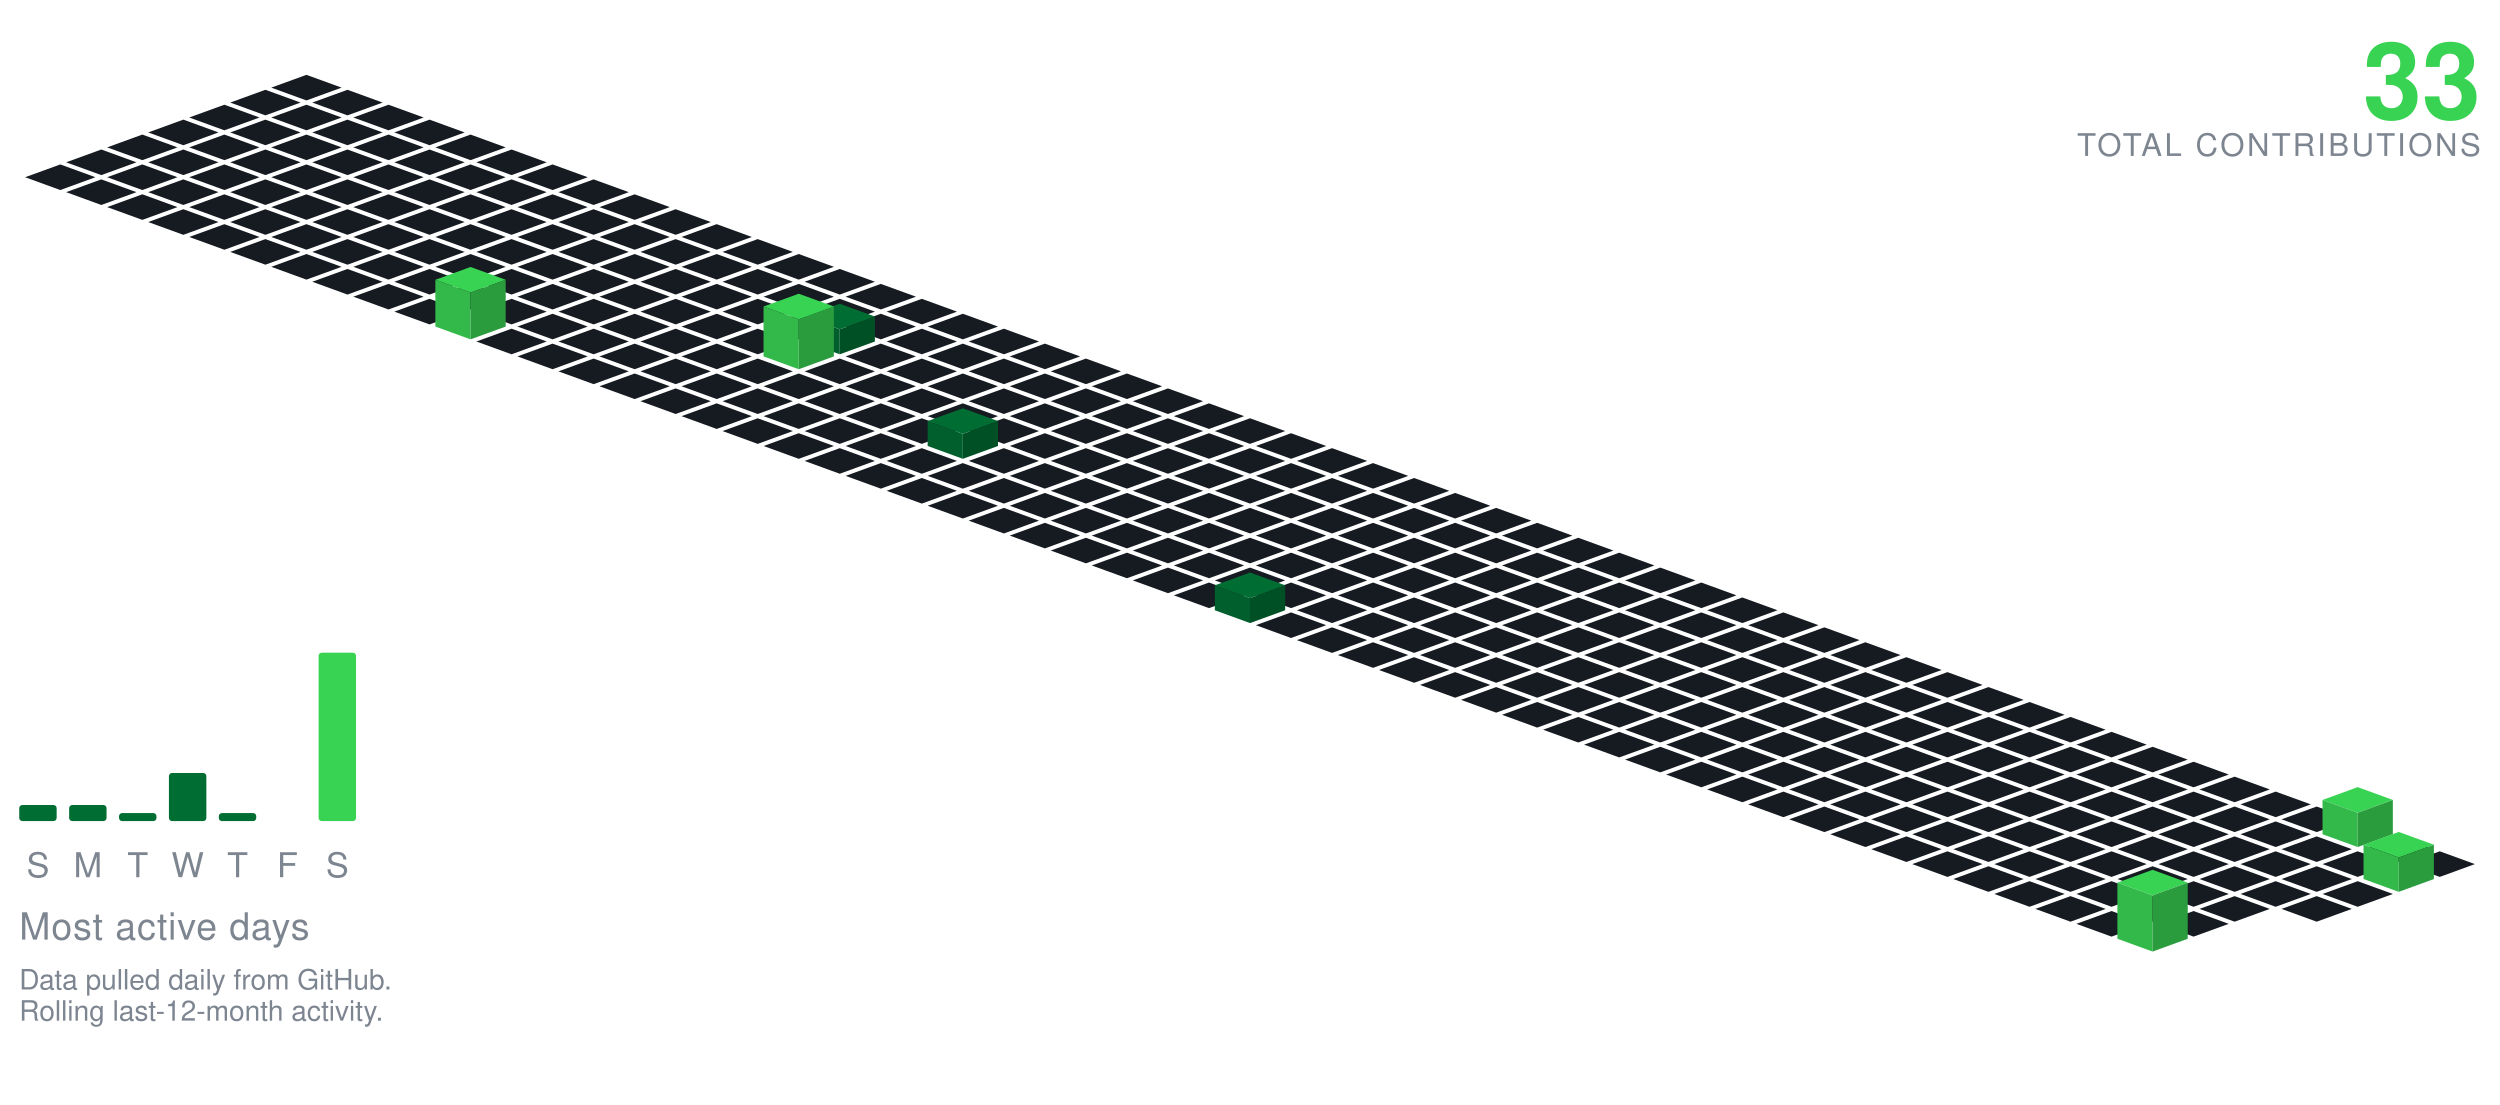
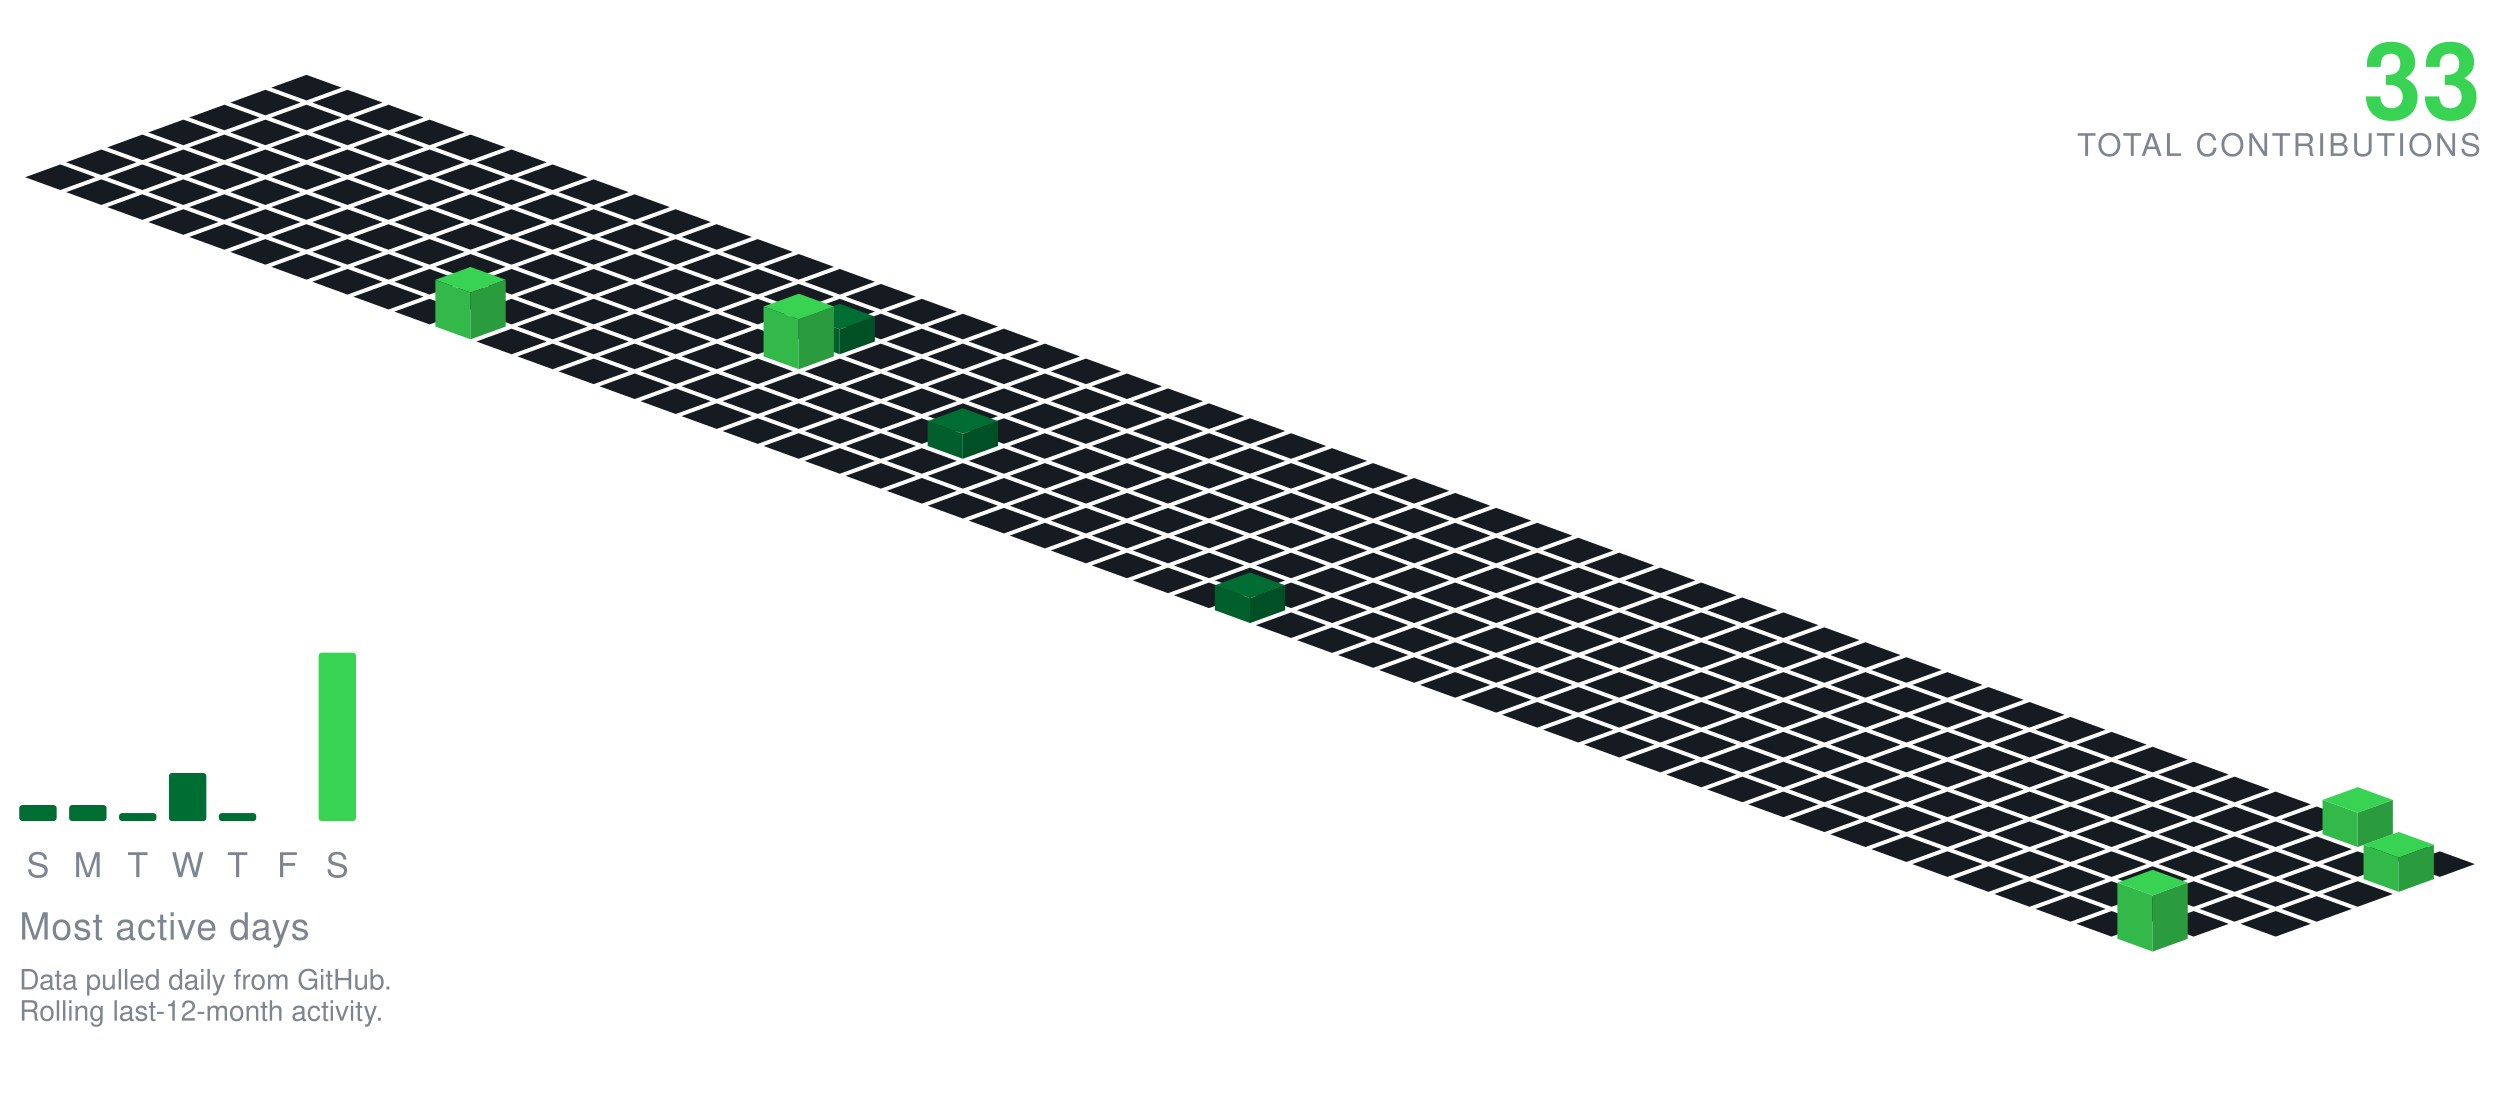
<svg xmlns="http://www.w3.org/2000/svg" viewBox="-98.09 -24.00 801.34 354.30" width="801" height="354">
  <polygon points="0.00,0.00 11.28,4.10 0.00,8.21 -11.28,4.10" fill="#161b22" />
  <polygon points="-13.16,4.79 -1.88,8.89 -13.16,13.00 -24.43,8.89" fill="#161b22" />
  <polygon points="13.16,4.79 24.43,8.89 13.16,13.00 1.88,8.89" fill="#161b22" />
  <polygon points="-26.31,9.58 -15.04,13.68 -26.31,17.79 -37.59,13.68" fill="#161b22" />
  <polygon points="0.00,9.58 11.28,13.68 0.00,17.79 -11.28,13.68" fill="#161b22" />
  <polygon points="26.31,9.58 37.59,13.68 26.31,17.79 15.04,13.68" fill="#161b22" />
  <polygon points="-39.47,14.36 -28.19,18.47 -39.47,22.57 -50.74,18.47" fill="#161b22" />
  <polygon points="-13.16,14.36 -1.88,18.47 -13.16,22.57 -24.43,18.47" fill="#161b22" />
  <polygon points="13.16,14.36 24.43,18.47 13.16,22.57 1.88,18.47" fill="#161b22" />
  <polygon points="39.47,14.36 50.74,18.47 39.47,22.57 28.19,18.47" fill="#161b22" />
  <polygon points="-52.62,19.15 -41.35,23.26 -52.62,27.36 -63.90,23.26" fill="#161b22" />
  <polygon points="-26.31,19.15 -15.04,23.26 -26.31,27.36 -37.59,23.26" fill="#161b22" />
  <polygon points="0.00,19.15 11.28,23.26 0.00,27.36 -11.28,23.26" fill="#161b22" />
  <polygon points="26.31,19.15 37.59,23.26 26.31,27.36 15.04,23.26" fill="#161b22" />
  <polygon points="52.62,19.15 63.90,23.26 52.62,27.36 41.35,23.26" fill="#161b22" />
  <polygon points="-65.78,23.94 -54.50,28.05 -65.78,32.15 -77.05,28.05" fill="#161b22" />
  <polygon points="-39.47,23.94 -28.19,28.05 -39.47,32.15 -50.74,28.05" fill="#161b22" />
  <polygon points="-13.16,23.94 -1.88,28.05 -13.16,32.15 -24.43,28.05" fill="#161b22" />
  <polygon points="13.16,23.94 24.43,28.05 13.16,32.15 1.88,28.05" fill="#161b22" />
  <polygon points="39.47,23.94 50.74,28.05 39.47,32.15 28.19,28.05" fill="#161b22" />
  <polygon points="65.78,23.94 77.05,28.05 65.78,32.15 54.50,28.05" fill="#161b22" />
  <polygon points="-78.93,28.73 -67.66,32.83 -78.93,36.94 -90.21,32.83" fill="#161b22" />
  <polygon points="-52.62,28.73 -41.35,32.83 -52.62,36.94 -63.90,32.83" fill="#161b22" />
  <polygon points="-26.31,28.73 -15.04,32.83 -26.31,36.94 -37.59,32.83" fill="#161b22" />
  <polygon points="0.00,28.73 11.28,32.83 0.00,36.94 -11.28,32.83" fill="#161b22" />
  <polygon points="26.31,28.73 37.59,32.83 26.31,36.94 15.04,32.83" fill="#161b22" />
  <polygon points="52.62,28.73 63.90,32.83 52.62,36.94 41.35,32.83" fill="#161b22" />
  <polygon points="78.93,28.73 90.21,32.83 78.93,36.94 67.66,32.83" fill="#161b22" />
  <polygon points="-65.78,33.52 -54.50,37.62 -65.78,41.73 -77.05,37.62" fill="#161b22" />
  <polygon points="-39.47,33.52 -28.19,37.62 -39.47,41.73 -50.74,37.62" fill="#161b22" />
  <polygon points="-13.16,33.52 -1.88,37.62 -13.16,41.73 -24.43,37.62" fill="#161b22" />
  <polygon points="13.16,33.52 24.43,37.62 13.16,41.73 1.88,37.62" fill="#161b22" />
  <polygon points="39.47,33.52 50.74,37.62 39.47,41.73 28.19,37.62" fill="#161b22" />
  <polygon points="65.78,33.52 77.05,37.62 65.78,41.73 54.50,37.62" fill="#161b22" />
  <polygon points="92.09,33.52 103.37,37.62 92.09,41.73 80.81,37.62" fill="#161b22" />
  <polygon points="-52.62,38.31 -41.35,42.41 -52.62,46.51 -63.90,42.41" fill="#161b22" />
  <polygon points="-26.31,38.31 -15.04,42.41 -26.31,46.51 -37.59,42.41" fill="#161b22" />
  <polygon points="0.00,38.31 11.28,42.41 0.00,46.51 -11.28,42.41" fill="#161b22" />
  <polygon points="26.31,38.31 37.59,42.41 26.31,46.51 15.04,42.41" fill="#161b22" />
  <polygon points="52.62,38.31 63.90,42.41 52.62,46.51 41.35,42.41" fill="#161b22" />
  <polygon points="78.93,38.31 90.21,42.41 78.93,46.51 67.66,42.41" fill="#161b22" />
  <polygon points="105.25,38.31 116.52,42.41 105.25,46.51 93.97,42.41" fill="#161b22" />
  <polygon points="-39.47,43.09 -28.19,47.20 -39.47,51.30 -50.74,47.20" fill="#161b22" />
  <polygon points="-13.16,43.09 -1.88,47.20 -13.16,51.30 -24.43,47.20" fill="#161b22" />
  <polygon points="13.16,43.09 24.43,47.20 13.16,51.30 1.88,47.20" fill="#161b22" />
  <polygon points="39.47,43.09 50.74,47.20 39.47,51.30 28.19,47.20" fill="#161b22" />
  <polygon points="65.78,43.09 77.05,47.20 65.78,51.30 54.50,47.20" fill="#161b22" />
  <polygon points="92.09,43.09 103.37,47.20 92.09,51.30 80.81,47.20" fill="#161b22" />
  <polygon points="118.40,43.09 129.68,47.20 118.40,51.30 107.12,47.20" fill="#161b22" />
  <polygon points="-26.31,47.88 -15.04,51.99 -26.31,56.09 -37.59,51.99" fill="#161b22" />
  <polygon points="0.00,47.88 11.28,51.99 0.00,56.09 -11.28,51.99" fill="#161b22" />
  <polygon points="26.31,47.88 37.59,51.99 26.31,56.09 15.04,51.99" fill="#161b22" />
  <polygon points="52.62,47.88 63.90,51.99 52.62,56.09 41.35,51.99" fill="#161b22" />
  <polygon points="78.93,47.88 90.21,51.99 78.93,56.09 67.66,51.99" fill="#161b22" />
  <polygon points="105.25,47.88 116.52,51.99 105.25,56.09 93.97,51.99" fill="#161b22" />
  <polygon points="131.56,47.88 142.83,51.99 131.56,56.09 120.28,51.99" fill="#161b22" />
  <polygon points="-13.16,52.67 -1.88,56.78 -13.16,60.88 -24.43,56.78" fill="#161b22" />
  <polygon points="13.16,52.67 24.43,56.78 13.16,60.88 1.88,56.78" fill="#161b22" />
  <polygon points="39.47,52.67 50.74,56.78 39.47,60.88 28.19,56.78" fill="#161b22" />
  <polygon points="65.78,52.67 77.05,56.78 65.78,60.88 54.50,56.78" fill="#161b22" />
  <polygon points="92.09,52.67 103.37,56.78 92.09,60.88 80.81,56.78" fill="#161b22" />
  <polygon points="118.40,52.67 129.68,56.78 118.40,60.88 107.12,56.78" fill="#161b22" />
  <polygon points="144.71,52.67 155.99,56.78 144.71,60.88 133.44,56.78" fill="#161b22" />
  <polygon points="0.00,57.46 11.28,61.56 0.00,65.67 -11.28,61.56" fill="#161b22" />
  <polygon points="26.31,57.46 37.59,61.56 26.31,65.67 15.04,61.56" fill="#161b22" />
  <polygon points="52.62,57.46 63.90,61.56 52.62,65.67 41.35,61.56" fill="#161b22" />
  <polygon points="78.93,57.46 90.21,61.56 78.93,65.67 67.66,61.56" fill="#161b22" />
  <polygon points="105.25,57.46 116.52,61.56 105.25,65.67 93.97,61.56" fill="#161b22" />
  <polygon points="131.56,57.46 142.83,61.56 131.56,65.67 120.28,61.56" fill="#161b22" />
  <polygon points="157.87,57.46 169.14,61.56 157.87,65.67 146.59,61.56" fill="#161b22" />
  <polygon points="13.16,62.25 24.43,66.35 13.16,70.46 1.88,66.35" fill="#161b22" />
  <polygon points="39.47,62.25 50.74,66.35 39.47,70.46 28.19,66.35" fill="#161b22" />
  <polygon points="65.78,62.25 77.05,66.35 65.78,70.46 54.50,66.35" fill="#161b22" />
  <polygon points="92.09,62.25 103.37,66.35 92.09,70.46 80.81,66.35" fill="#161b22" />
  <polygon points="118.40,62.25 129.68,66.35 118.40,70.46 107.12,66.35" fill="#161b22" />
  <polygon points="144.71,62.25 155.99,66.35 144.71,70.46 133.44,66.35" fill="#161b22" />
  <polygon points="171.02,62.25 182.30,66.35 171.02,70.46 159.75,66.35" fill="#161b22" />
  <polygon points="26.31,67.04 37.59,71.14 26.31,75.24 15.04,71.14" fill="#161b22" />
  <polygon points="52.62,67.04 63.90,71.14 52.62,75.24 41.35,71.14" fill="#161b22" />
  <polygon points="78.93,67.04 90.21,71.14 78.93,75.24 67.66,71.14" fill="#161b22" />
  <polygon points="105.25,67.04 116.52,71.14 105.25,75.24 93.97,71.14" fill="#161b22" />
  <polygon points="131.56,67.04 142.83,71.14 131.56,75.24 120.28,71.14" fill="#161b22" />
  <polygon points="157.87,67.04 169.14,71.14 157.87,75.24 146.59,71.14" fill="#161b22" />
  <polygon points="184.18,67.04 195.46,71.14 184.18,75.24 172.90,71.14" fill="#161b22" />
  <polygon points="39.47,71.82 50.74,75.93 39.47,80.03 28.19,75.93" fill="#161b22" />
  <polygon points="65.78,71.82 77.05,75.93 65.78,80.03 54.50,75.93" fill="#161b22" />
  <polygon points="92.09,71.82 103.37,75.93 92.09,80.03 80.81,75.93" fill="#161b22" />
  <polygon points="118.40,71.82 129.68,75.93 118.40,80.03 107.12,75.93" fill="#161b22" />
  <polygon points="144.71,71.82 155.99,75.93 144.71,80.03 133.44,75.93" fill="#161b22" />
  <polygon points="171.02,71.82 182.30,75.93 171.02,80.03 159.75,75.93" fill="#161b22" />
  <polygon points="197.34,71.82 208.61,75.93 197.34,80.03 186.06,75.93" fill="#161b22" />
  <polygon points="78.93,76.61 90.21,80.72 78.93,84.82 67.66,80.72" fill="#161b22" />
  <polygon points="105.25,76.61 116.52,80.72 105.25,84.82 93.97,80.72" fill="#161b22" />
  <polygon points="131.56,76.61 142.83,80.72 131.56,84.82 120.28,80.72" fill="#161b22" />
  <polygon points="157.87,76.61 169.14,80.72 157.87,84.82 146.59,80.72" fill="#161b22" />
  <polygon points="184.18,76.61 195.46,80.72 184.18,84.82 172.90,80.72" fill="#161b22" />
  <polygon points="210.49,76.61 221.77,80.72 210.49,84.82 199.21,80.72" fill="#161b22" />
  <polygon points="52.62,61.61 63.90,65.72 52.62,69.82 41.35,65.72" fill="#39d353" />
  <polygon points="41.35,80.72 41.35,65.72 52.62,69.82 52.62,84.82" fill="#32b949" />
  <polygon points="52.62,84.82 52.62,69.82 63.90,65.72 63.90,80.72" fill="#2a9c3d" />
  <polygon points="65.78,81.40 77.05,85.51 65.78,89.61 54.50,85.51" fill="#161b22" />
  <polygon points="92.09,81.40 103.37,85.51 92.09,89.61 80.81,85.51" fill="#161b22" />
  <polygon points="118.40,81.40 129.68,85.51 118.40,89.61 107.12,85.51" fill="#161b22" />
  <polygon points="144.71,81.40 155.99,85.51 144.71,89.61 133.44,85.51" fill="#161b22" />
  <polygon points="197.34,81.40 208.61,85.51 197.34,89.61 186.06,85.51" fill="#161b22" />
  <polygon points="223.65,81.40 234.92,85.51 223.65,89.61 212.37,85.51" fill="#161b22" />
  <polygon points="171.02,73.40 182.30,77.51 171.02,81.61 159.75,77.51" fill="#006d32" />
  <polygon points="159.75,85.51 159.75,77.51 171.02,81.61 171.02,89.61" fill="#005f2c" />
  <polygon points="171.02,89.61 171.02,81.61 182.30,77.51 182.30,85.51" fill="#005025" />
  <polygon points="78.93,86.19 90.21,90.29 78.93,94.40 67.66,90.29" fill="#161b22" />
  <polygon points="105.25,86.19 116.52,90.29 105.25,94.40 93.97,90.29" fill="#161b22" />
  <polygon points="131.56,86.19 142.83,90.29 131.56,94.40 120.28,90.29" fill="#161b22" />
  <polygon points="184.18,86.19 195.46,90.29 184.18,94.40 172.90,90.29" fill="#161b22" />
  <polygon points="210.49,86.19 221.77,90.29 210.49,94.40 199.21,90.29" fill="#161b22" />
  <polygon points="236.80,86.19 248.08,90.29 236.80,94.40 225.53,90.29" fill="#161b22" />
  <polygon points="157.87,70.19 169.14,74.29 157.87,78.40 146.59,74.29" fill="#39d353" />
  <polygon points="146.59,90.29 146.59,74.29 157.87,78.40 157.87,94.40" fill="#32b949" />
  <polygon points="157.87,94.40 157.87,78.40 169.14,74.29 169.14,90.29" fill="#2a9c3d" />
  <polygon points="92.09,90.98 103.37,95.08 92.09,99.19 80.81,95.08" fill="#161b22" />
  <polygon points="118.40,90.98 129.68,95.08 118.40,99.19 107.12,95.08" fill="#161b22" />
  <polygon points="144.71,90.98 155.99,95.08 144.71,99.19 133.44,95.08" fill="#161b22" />
  <polygon points="171.02,90.98 182.30,95.08 171.02,99.19 159.75,95.08" fill="#161b22" />
  <polygon points="197.34,90.98 208.61,95.08 197.34,99.19 186.06,95.08" fill="#161b22" />
  <polygon points="223.65,90.98 234.92,95.08 223.65,99.19 212.37,95.08" fill="#161b22" />
  <polygon points="249.96,90.98 261.23,95.08 249.96,99.19 238.68,95.08" fill="#161b22" />
  <polygon points="105.25,95.77 116.52,99.87 105.25,103.97 93.97,99.87" fill="#161b22" />
  <polygon points="131.56,95.77 142.83,99.87 131.56,103.97 120.28,99.87" fill="#161b22" />
  <polygon points="157.87,95.77 169.14,99.87 157.87,103.97 146.59,99.87" fill="#161b22" />
  <polygon points="184.18,95.77 195.46,99.87 184.18,103.97 172.90,99.87" fill="#161b22" />
  <polygon points="210.49,95.77 221.77,99.87 210.49,103.97 199.21,99.87" fill="#161b22" />
  <polygon points="236.80,95.77 248.08,99.87 236.80,103.97 225.53,99.87" fill="#161b22" />
  <polygon points="263.11,95.77 274.39,99.87 263.11,103.97 251.84,99.87" fill="#161b22" />
  <polygon points="118.40,100.55 129.68,104.66 118.40,108.76 107.12,104.66" fill="#161b22" />
  <polygon points="144.71,100.55 155.99,104.66 144.71,108.76 133.44,104.66" fill="#161b22" />
  <polygon points="171.02,100.55 182.30,104.66 171.02,108.76 159.75,104.66" fill="#161b22" />
  <polygon points="197.34,100.55 208.61,104.66 197.34,108.76 186.06,104.66" fill="#161b22" />
  <polygon points="223.65,100.55 234.92,104.66 223.65,108.76 212.37,104.66" fill="#161b22" />
  <polygon points="249.96,100.55 261.23,104.66 249.96,108.76 238.68,104.66" fill="#161b22" />
  <polygon points="276.27,100.55 287.55,104.66 276.27,108.76 264.99,104.66" fill="#161b22" />
  <polygon points="131.56,105.34 142.83,109.45 131.56,113.55 120.28,109.45" fill="#161b22" />
  <polygon points="157.87,105.34 169.14,109.45 157.87,113.55 146.59,109.45" fill="#161b22" />
  <polygon points="184.18,105.34 195.46,109.45 184.18,113.55 172.90,109.45" fill="#161b22" />
  <polygon points="210.49,105.34 221.77,109.45 210.49,113.55 199.21,109.45" fill="#161b22" />
  <polygon points="236.80,105.34 248.08,109.45 236.80,113.55 225.53,109.45" fill="#161b22" />
  <polygon points="263.11,105.34 274.39,109.45 263.11,113.55 251.84,109.45" fill="#161b22" />
  <polygon points="289.43,105.34 300.70,109.45 289.43,113.55 278.15,109.45" fill="#161b22" />
  <polygon points="144.71,110.13 155.99,114.23 144.71,118.34 133.44,114.23" fill="#161b22" />
  <polygon points="171.02,110.13 182.30,114.23 171.02,118.34 159.75,114.23" fill="#161b22" />
  <polygon points="197.34,110.13 208.61,114.23 197.34,118.34 186.06,114.23" fill="#161b22" />
  <polygon points="223.65,110.13 234.92,114.23 223.65,118.34 212.37,114.23" fill="#161b22" />
  <polygon points="249.96,110.13 261.23,114.23 249.96,118.34 238.68,114.23" fill="#161b22" />
  <polygon points="276.27,110.13 287.55,114.23 276.27,118.34 264.99,114.23" fill="#161b22" />
  <polygon points="302.58,110.13 313.86,114.23 302.58,118.34 291.30,114.23" fill="#161b22" />
  <polygon points="157.87,114.92 169.14,119.02 157.87,123.13 146.59,119.02" fill="#161b22" />
  <polygon points="184.18,114.92 195.46,119.02 184.18,123.13 172.90,119.02" fill="#161b22" />
  <polygon points="236.80,114.92 248.08,119.02 236.80,123.13 225.53,119.02" fill="#161b22" />
  <polygon points="263.11,114.92 274.39,119.02 263.11,123.13 251.84,119.02" fill="#161b22" />
  <polygon points="289.43,114.92 300.70,119.02 289.43,123.13 278.15,119.02" fill="#161b22" />
  <polygon points="315.74,114.92 327.01,119.02 315.74,123.13 304.46,119.02" fill="#161b22" />
  <polygon points="210.49,106.92 221.77,111.02 210.49,115.13 199.21,111.02" fill="#006d32" />
  <polygon points="199.21,119.02 199.21,111.02 210.49,115.13 210.49,123.13" fill="#005f2c" />
  <polygon points="210.49,123.13 210.49,115.13 221.77,111.02 221.77,119.02" fill="#005025" />
  <polygon points="171.02,119.71 182.30,123.81 171.02,127.92 159.75,123.81" fill="#161b22" />
  <polygon points="197.34,119.71 208.61,123.81 197.34,127.92 186.06,123.81" fill="#161b22" />
  <polygon points="223.65,119.71 234.92,123.81 223.65,127.92 212.37,123.81" fill="#161b22" />
  <polygon points="249.96,119.71 261.23,123.81 249.96,127.92 238.68,123.81" fill="#161b22" />
  <polygon points="276.27,119.71 287.55,123.81 276.27,127.92 264.99,123.81" fill="#161b22" />
  <polygon points="302.58,119.71 313.86,123.81 302.58,127.92 291.30,123.81" fill="#161b22" />
  <polygon points="328.89,119.71 340.17,123.81 328.89,127.92 317.62,123.81" fill="#161b22" />
  <polygon points="184.18,124.50 195.46,128.60 184.18,132.70 172.90,128.60" fill="#161b22" />
  <polygon points="210.49,124.50 221.77,128.60 210.49,132.70 199.21,128.60" fill="#161b22" />
  <polygon points="236.80,124.50 248.08,128.60 236.80,132.70 225.53,128.60" fill="#161b22" />
  <polygon points="263.11,124.50 274.39,128.60 263.11,132.70 251.84,128.60" fill="#161b22" />
  <polygon points="289.43,124.50 300.70,128.60 289.43,132.70 278.15,128.60" fill="#161b22" />
  <polygon points="315.74,124.50 327.01,128.60 315.74,132.70 304.46,128.60" fill="#161b22" />
  <polygon points="342.05,124.50 353.32,128.60 342.05,132.70 330.77,128.60" fill="#161b22" />
  <polygon points="197.34,129.28 208.61,133.39 197.34,137.49 186.06,133.39" fill="#161b22" />
  <polygon points="223.65,129.28 234.92,133.39 223.65,137.49 212.37,133.39" fill="#161b22" />
  <polygon points="249.96,129.28 261.23,133.39 249.96,137.49 238.68,133.39" fill="#161b22" />
  <polygon points="276.27,129.28 287.55,133.39 276.27,137.49 264.99,133.39" fill="#161b22" />
  <polygon points="302.58,129.28 313.86,133.39 302.58,137.49 291.30,133.39" fill="#161b22" />
  <polygon points="328.89,129.28 340.17,133.39 328.89,137.49 317.62,133.39" fill="#161b22" />
  <polygon points="355.20,129.28 366.48,133.39 355.20,137.49 343.93,133.39" fill="#161b22" />
  <polygon points="210.49,134.07 221.77,138.18 210.49,142.28 199.21,138.18" fill="#161b22" />
  <polygon points="236.80,134.07 248.08,138.18 236.80,142.28 225.53,138.18" fill="#161b22" />
  <polygon points="263.11,134.07 274.39,138.18 263.11,142.28 251.84,138.18" fill="#161b22" />
  <polygon points="289.43,134.07 300.70,138.18 289.43,142.28 278.15,138.18" fill="#161b22" />
  <polygon points="315.74,134.07 327.01,138.18 315.74,142.28 304.46,138.18" fill="#161b22" />
  <polygon points="342.05,134.07 353.32,138.18 342.05,142.28 330.77,138.18" fill="#161b22" />
  <polygon points="368.36,134.07 379.64,138.18 368.36,142.28 357.08,138.18" fill="#161b22" />
  <polygon points="223.65,138.86 234.92,142.96 223.65,147.07 212.37,142.96" fill="#161b22" />
  <polygon points="249.96,138.86 261.23,142.96 249.96,147.07 238.68,142.96" fill="#161b22" />
  <polygon points="276.27,138.86 287.55,142.96 276.27,147.07 264.99,142.96" fill="#161b22" />
  <polygon points="302.58,138.86 313.86,142.96 302.58,147.07 291.30,142.96" fill="#161b22" />
  <polygon points="328.89,138.86 340.17,142.96 328.89,147.07 317.62,142.96" fill="#161b22" />
  <polygon points="355.20,138.86 366.48,142.96 355.20,147.07 343.93,142.96" fill="#161b22" />
  <polygon points="381.52,138.86 392.79,142.96 381.52,147.07 370.24,142.96" fill="#161b22" />
  <polygon points="236.80,143.65 248.08,147.75 236.80,151.86 225.53,147.75" fill="#161b22" />
  <polygon points="263.11,143.65 274.39,147.75 263.11,151.86 251.84,147.75" fill="#161b22" />
  <polygon points="289.43,143.65 300.70,147.75 289.43,151.86 278.15,147.75" fill="#161b22" />
  <polygon points="315.74,143.65 327.01,147.75 315.74,151.86 304.46,147.75" fill="#161b22" />
  <polygon points="342.05,143.65 353.32,147.75 342.05,151.86 330.77,147.75" fill="#161b22" />
  <polygon points="368.36,143.65 379.64,147.75 368.36,151.86 357.08,147.75" fill="#161b22" />
  <polygon points="394.67,143.65 405.95,147.75 394.67,151.86 383.39,147.75" fill="#161b22" />
  <polygon points="249.96,148.44 261.23,152.54 249.96,156.65 238.68,152.54" fill="#161b22" />
  <polygon points="276.27,148.44 287.55,152.54 276.27,156.65 264.99,152.54" fill="#161b22" />
  <polygon points="302.58,148.44 313.86,152.54 302.58,156.65 291.30,152.54" fill="#161b22" />
  <polygon points="328.89,148.44 340.17,152.54 328.89,156.65 317.62,152.54" fill="#161b22" />
  <polygon points="355.20,148.44 366.48,152.54 355.20,156.65 343.93,152.54" fill="#161b22" />
  <polygon points="381.52,148.44 392.79,152.54 381.52,156.65 370.24,152.54" fill="#161b22" />
  <polygon points="407.83,148.44 419.10,152.54 407.83,156.65 396.55,152.54" fill="#161b22" />
  <polygon points="263.11,153.23 274.39,157.33 263.11,161.43 251.84,157.33" fill="#161b22" />
  <polygon points="289.43,153.23 300.70,157.33 289.43,161.43 278.15,157.33" fill="#161b22" />
  <polygon points="315.74,153.23 327.01,157.33 315.74,161.43 304.46,157.33" fill="#161b22" />
  <polygon points="342.05,153.23 353.32,157.33 342.05,161.43 330.77,157.33" fill="#161b22" />
  <polygon points="368.36,153.23 379.64,157.33 368.36,161.43 357.08,157.33" fill="#161b22" />
  <polygon points="394.67,153.23 405.95,157.33 394.67,161.43 383.39,157.33" fill="#161b22" />
  <polygon points="420.98,153.23 432.26,157.33 420.98,161.43 409.71,157.33" fill="#161b22" />
  <polygon points="276.27,158.01 287.55,162.12 276.27,166.22 264.99,162.12" fill="#161b22" />
  <polygon points="302.58,158.01 313.86,162.12 302.58,166.22 291.30,162.12" fill="#161b22" />
  <polygon points="328.89,158.01 340.17,162.12 328.89,166.22 317.62,162.12" fill="#161b22" />
  <polygon points="355.20,158.01 366.48,162.12 355.20,166.22 343.93,162.12" fill="#161b22" />
  <polygon points="381.52,158.01 392.79,162.12 381.52,166.22 370.24,162.12" fill="#161b22" />
  <polygon points="407.83,158.01 419.10,162.12 407.83,166.22 396.55,162.12" fill="#161b22" />
  <polygon points="434.14,158.01 445.41,162.12 434.14,166.22 422.86,162.12" fill="#161b22" />
  <polygon points="289.43,162.80 300.70,166.91 289.43,171.01 278.15,166.91" fill="#161b22" />
  <polygon points="315.74,162.80 327.01,166.91 315.74,171.01 304.46,166.91" fill="#161b22" />
  <polygon points="342.05,162.80 353.32,166.91 342.05,171.01 330.77,166.91" fill="#161b22" />
  <polygon points="368.36,162.80 379.64,166.91 368.36,171.01 357.08,166.91" fill="#161b22" />
  <polygon points="394.67,162.80 405.95,166.91 394.67,171.01 383.39,166.91" fill="#161b22" />
  <polygon points="420.98,162.80 432.26,166.91 420.98,171.01 409.71,166.91" fill="#161b22" />
  <polygon points="447.29,162.80 458.57,166.91 447.29,171.01 436.02,166.91" fill="#161b22" />
  <polygon points="328.89,167.59 340.17,171.69 328.89,175.80 317.62,171.69" fill="#161b22" />
  <polygon points="355.20,167.59 366.48,171.69 355.20,175.80 343.93,171.69" fill="#161b22" />
  <polygon points="381.52,167.59 392.79,171.69 381.52,175.80 370.24,171.69" fill="#161b22" />
  <polygon points="407.83,167.59 419.10,171.69 407.83,175.80 396.55,171.69" fill="#161b22" />
  <polygon points="434.14,167.59 445.41,171.69 434.14,175.80 422.86,171.69" fill="#161b22" />
  <polygon points="460.45,167.59 471.73,171.69 460.45,175.80 449.17,171.69" fill="#161b22" />
  <polygon points="302.58,159.59 313.86,163.69 302.58,167.80 291.30,163.69" fill="#006d32" />
  <polygon points="291.30,171.69 291.30,163.69 302.58,167.80 302.58,175.80" fill="#005f2c" />
  <polygon points="302.58,175.80 302.58,167.80 313.86,163.69 313.86,171.69" fill="#005025" />
  <polygon points="315.74,172.38 327.01,176.48 315.74,180.59 304.46,176.48" fill="#161b22" />
  <polygon points="342.05,172.38 353.32,176.48 342.05,180.59 330.77,176.48" fill="#161b22" />
  <polygon points="368.36,172.38 379.64,176.48 368.36,180.59 357.08,176.48" fill="#161b22" />
  <polygon points="394.67,172.38 405.95,176.48 394.67,180.59 383.39,176.48" fill="#161b22" />
  <polygon points="420.98,172.38 432.26,176.48 420.98,180.59 409.71,176.48" fill="#161b22" />
  <polygon points="447.29,172.38 458.57,176.48 447.29,180.59 436.02,176.48" fill="#161b22" />
  <polygon points="473.61,172.38 484.88,176.48 473.61,180.59 462.33,176.48" fill="#161b22" />
  <polygon points="328.89,177.17 340.17,181.27 328.89,185.37 317.62,181.27" fill="#161b22" />
  <polygon points="355.20,177.17 366.48,181.27 355.20,185.37 343.93,181.27" fill="#161b22" />
  <polygon points="381.52,177.17 392.79,181.27 381.52,185.37 370.24,181.27" fill="#161b22" />
  <polygon points="407.83,177.17 419.10,181.27 407.83,185.37 396.55,181.27" fill="#161b22" />
  <polygon points="434.14,177.17 445.41,181.27 434.14,185.37 422.86,181.27" fill="#161b22" />
  <polygon points="460.45,177.17 471.73,181.27 460.45,185.37 449.17,181.27" fill="#161b22" />
  <polygon points="486.76,177.17 498.04,181.27 486.76,185.37 475.48,181.27" fill="#161b22" />
  <polygon points="342.05,181.95 353.32,186.06 342.05,190.16 330.77,186.06" fill="#161b22" />
  <polygon points="368.36,181.95 379.64,186.06 368.36,190.16 357.08,186.06" fill="#161b22" />
  <polygon points="394.67,181.95 405.95,186.06 394.67,190.16 383.39,186.06" fill="#161b22" />
  <polygon points="420.98,181.95 432.26,186.06 420.98,190.16 409.71,186.06" fill="#161b22" />
  <polygon points="447.29,181.95 458.57,186.06 447.29,190.16 436.02,186.06" fill="#161b22" />
  <polygon points="473.61,181.95 484.88,186.06 473.61,190.16 462.33,186.06" fill="#161b22" />
  <polygon points="499.92,181.95 511.19,186.06 499.92,190.16 488.64,186.06" fill="#161b22" />
  <polygon points="355.20,186.74 366.48,190.85 355.20,194.95 343.93,190.85" fill="#161b22" />
  <polygon points="381.52,186.74 392.79,190.85 381.52,194.95 370.24,190.85" fill="#161b22" />
  <polygon points="407.83,186.74 419.10,190.85 407.83,194.95 396.55,190.85" fill="#161b22" />
  <polygon points="434.14,186.74 445.41,190.85 434.14,194.95 422.86,190.85" fill="#161b22" />
  <polygon points="460.45,186.74 471.73,190.85 460.45,194.95 449.17,190.85" fill="#161b22" />
  <polygon points="486.76,186.74 498.04,190.85 486.76,194.95 475.48,190.85" fill="#161b22" />
  <polygon points="513.07,186.74 524.35,190.85 513.07,194.95 501.80,190.85" fill="#161b22" />
  <polygon points="368.36,191.53 379.64,195.64 368.36,199.74 357.08,195.64" fill="#161b22" />
  <polygon points="394.67,191.53 405.95,195.64 394.67,199.74 383.39,195.64" fill="#161b22" />
  <polygon points="420.98,191.53 432.26,195.64 420.98,199.74 409.71,195.64" fill="#161b22" />
  <polygon points="447.29,191.53 458.57,195.64 447.29,199.74 436.02,195.64" fill="#161b22" />
  <polygon points="473.61,191.53 484.88,195.64 473.61,199.74 462.33,195.64" fill="#161b22" />
  <polygon points="499.92,191.53 511.19,195.64 499.92,199.74 488.64,195.64" fill="#161b22" />
  <polygon points="526.23,191.53 537.50,195.64 526.23,199.74 514.95,195.64" fill="#161b22" />
  <polygon points="381.52,196.32 392.79,200.42 381.52,204.53 370.24,200.42" fill="#161b22" />
  <polygon points="407.83,196.32 419.10,200.42 407.83,204.53 396.55,200.42" fill="#161b22" />
  <polygon points="434.14,196.32 445.41,200.42 434.14,204.53 422.86,200.42" fill="#161b22" />
  <polygon points="460.45,196.32 471.73,200.42 460.45,204.53 449.17,200.42" fill="#161b22" />
  <polygon points="486.76,196.32 498.04,200.42 486.76,204.53 475.48,200.42" fill="#161b22" />
  <polygon points="513.07,196.32 524.35,200.42 513.07,204.53 501.80,200.42" fill="#161b22" />
  <polygon points="539.38,196.32 550.66,200.42 539.38,204.53 528.11,200.42" fill="#161b22" />
  <polygon points="394.67,201.11 405.95,205.21 394.67,209.32 383.39,205.21" fill="#161b22" />
  <polygon points="420.98,201.11 432.26,205.21 420.98,209.32 409.71,205.21" fill="#161b22" />
  <polygon points="447.29,201.11 458.57,205.21 447.29,209.32 436.02,205.21" fill="#161b22" />
  <polygon points="473.61,201.11 484.88,205.21 473.61,209.32 462.33,205.21" fill="#161b22" />
  <polygon points="499.92,201.11 511.19,205.21 499.92,209.32 488.64,205.21" fill="#161b22" />
  <polygon points="526.23,201.11 537.50,205.21 526.23,209.32 514.95,205.21" fill="#161b22" />
  <polygon points="552.54,201.11 563.82,205.21 552.54,209.32 541.26,205.21" fill="#161b22" />
  <polygon points="407.83,205.90 419.10,210.00 407.83,214.10 396.55,210.00" fill="#161b22" />
  <polygon points="434.14,205.90 445.41,210.00 434.14,214.10 422.86,210.00" fill="#161b22" />
  <polygon points="460.45,205.90 471.73,210.00 460.45,214.10 449.17,210.00" fill="#161b22" />
  <polygon points="486.76,205.90 498.04,210.00 486.76,214.10 475.48,210.00" fill="#161b22" />
  <polygon points="513.07,205.90 524.35,210.00 513.07,214.10 501.80,210.00" fill="#161b22" />
  <polygon points="539.38,205.90 550.66,210.00 539.38,214.10 528.11,210.00" fill="#161b22" />
  <polygon points="565.69,205.90 576.97,210.00 565.69,214.10 554.42,210.00" fill="#161b22" />
  <polygon points="420.98,210.68 432.26,214.79 420.98,218.89 409.71,214.79" fill="#161b22" />
  <polygon points="447.29,210.68 458.57,214.79 447.29,218.89 436.02,214.79" fill="#161b22" />
  <polygon points="473.61,210.68 484.88,214.79 473.61,218.89 462.33,214.79" fill="#161b22" />
  <polygon points="499.92,210.68 511.19,214.79 499.92,218.89 488.64,214.79" fill="#161b22" />
  <polygon points="526.23,210.68 537.50,214.79 526.23,218.89 514.95,214.79" fill="#161b22" />
  <polygon points="552.54,210.68 563.82,214.79 552.54,218.89 541.26,214.79" fill="#161b22" />
  <polygon points="578.85,210.68 590.13,214.79 578.85,218.89 567.57,214.79" fill="#161b22" />
  <polygon points="434.14,215.47 445.41,219.58 434.14,223.68 422.86,219.58" fill="#161b22" />
  <polygon points="460.45,215.47 471.73,219.58 460.45,223.68 449.17,219.58" fill="#161b22" />
  <polygon points="486.76,215.47 498.04,219.58 486.76,223.68 475.48,219.58" fill="#161b22" />
  <polygon points="513.07,215.47 524.35,219.58 513.07,223.68 501.80,219.58" fill="#161b22" />
  <polygon points="539.38,215.47 550.66,219.58 539.38,223.68 528.11,219.58" fill="#161b22" />
  <polygon points="565.69,215.47 576.97,219.58 565.69,223.68 554.42,219.58" fill="#161b22" />
  <polygon points="592.01,215.47 603.28,219.58 592.01,223.68 580.73,219.58" fill="#161b22" />
  <polygon points="447.29,220.26 458.57,224.37 447.29,228.47 436.02,224.37" fill="#161b22" />
  <polygon points="473.61,220.26 484.88,224.37 473.61,228.47 462.33,224.37" fill="#161b22" />
  <polygon points="499.92,220.26 511.19,224.37 499.92,228.47 488.64,224.37" fill="#161b22" />
  <polygon points="526.23,220.26 537.50,224.37 526.23,228.47 514.95,224.37" fill="#161b22" />
  <polygon points="552.54,220.26 563.82,224.37 552.54,228.47 541.26,224.37" fill="#161b22" />
  <polygon points="578.85,220.26 590.13,224.37 578.85,228.47 567.57,224.37" fill="#161b22" />
  <polygon points="605.16,220.26 616.44,224.37 605.16,228.47 593.89,224.37" fill="#161b22" />
  <polygon points="460.45,225.05 471.73,229.15 460.45,233.26 449.17,229.15" fill="#161b22" />
  <polygon points="486.76,225.05 498.04,229.15 486.76,233.26 475.48,229.15" fill="#161b22" />
  <polygon points="513.07,225.05 524.35,229.15 513.07,233.26 501.80,229.15" fill="#161b22" />
  <polygon points="539.38,225.05 550.66,229.15 539.38,233.26 528.11,229.15" fill="#161b22" />
  <polygon points="565.69,225.05 576.97,229.15 565.69,233.26 554.42,229.15" fill="#161b22" />
  <polygon points="592.01,225.05 603.28,229.15 592.01,233.26 580.73,229.15" fill="#161b22" />
  <polygon points="618.32,225.05 629.59,229.15 618.32,233.26 607.04,229.15" fill="#161b22" />
  <polygon points="473.61,229.84 484.88,233.94 473.61,238.05 462.33,233.94" fill="#161b22" />
  <polygon points="499.92,229.84 511.19,233.94 499.92,238.05 488.64,233.94" fill="#161b22" />
  <polygon points="526.23,229.84 537.50,233.94 526.23,238.05 514.95,233.94" fill="#161b22" />
  <polygon points="552.54,229.84 563.82,233.94 552.54,238.05 541.26,233.94" fill="#161b22" />
  <polygon points="578.85,229.84 590.13,233.94 578.85,238.05 567.57,233.94" fill="#161b22" />
  <polygon points="605.16,229.84 616.44,233.94 605.16,238.05 593.89,233.94" fill="#161b22" />
  <polygon points="631.47,229.84 642.75,233.94 631.47,238.05 620.20,233.94" fill="#161b22" />
  <polygon points="486.76,234.63 498.04,238.73 486.76,242.83 475.48,238.73" fill="#161b22" />
  <polygon points="513.07,234.63 524.35,238.73 513.07,242.83 501.80,238.73" fill="#161b22" />
  <polygon points="539.38,234.63 550.66,238.73 539.38,242.83 528.11,238.73" fill="#161b22" />
  <polygon points="565.69,234.63 576.97,238.73 565.69,242.83 554.42,238.73" fill="#161b22" />
  <polygon points="592.01,234.63 603.28,238.73 592.01,242.83 580.73,238.73" fill="#161b22" />
  <polygon points="618.32,234.63 629.59,238.73 618.32,242.83 607.04,238.73" fill="#161b22" />
  <polygon points="644.63,234.63 655.91,238.73 644.63,242.83 633.35,238.73" fill="#161b22" />
  <polygon points="499.92,239.41 511.19,243.52 499.92,247.62 488.64,243.52" fill="#161b22" />
  <polygon points="526.23,239.41 537.50,243.52 526.23,247.62 514.95,243.52" fill="#161b22" />
  <polygon points="552.54,239.41 563.82,243.52 552.54,247.62 541.26,243.52" fill="#161b22" />
  <polygon points="578.85,239.41 590.13,243.52 578.85,247.62 567.57,243.52" fill="#161b22" />
  <polygon points="605.16,239.41 616.44,243.52 605.16,247.62 593.89,243.52" fill="#161b22" />
  <polygon points="631.47,239.41 642.75,243.52 631.47,247.62 620.20,243.52" fill="#161b22" />
  <polygon points="657.78,228.41 669.06,232.52 657.78,236.62 646.51,232.52" fill="#39d353" />
  <polygon points="646.51,243.52 646.51,232.52 657.78,236.62 657.78,247.62" fill="#32b949" />
  <polygon points="657.78,247.62 657.78,236.62 669.06,232.52 669.06,243.52" fill="#2a9c3d" />
  <polygon points="513.07,244.20 524.35,248.31 513.07,252.41 501.80,248.31" fill="#161b22" />
  <polygon points="539.38,244.20 550.66,248.31 539.38,252.41 528.11,248.31" fill="#161b22" />
  <polygon points="565.69,244.20 576.97,248.31 565.69,252.41 554.42,248.31" fill="#161b22" />
  <polygon points="592.01,244.20 603.28,248.31 592.01,252.41 580.73,248.31" fill="#161b22" />
  <polygon points="618.32,244.20 629.59,248.31 618.32,252.41 607.04,248.31" fill="#161b22" />
  <polygon points="644.63,244.20 655.91,248.31 644.63,252.41 633.35,248.31" fill="#161b22" />
  <polygon points="670.94,244.20 682.22,248.31 670.94,252.41 659.66,248.31" fill="#161b22" />
  <polygon points="526.23,248.99 537.50,253.09 526.23,257.20 514.95,253.09" fill="#161b22" />
  <polygon points="552.54,248.99 563.82,253.09 552.54,257.20 541.26,253.09" fill="#161b22" />
  <polygon points="578.85,248.99 590.13,253.09 578.85,257.20 567.57,253.09" fill="#161b22" />
  <polygon points="605.16,248.99 616.44,253.09 605.16,257.20 593.89,253.09" fill="#161b22" />
  <polygon points="631.47,248.99 642.75,253.09 631.47,257.20 620.20,253.09" fill="#161b22" />
  <polygon points="657.78,248.99 669.06,253.09 657.78,257.20 646.51,253.09" fill="#161b22" />
  <polygon points="684.10,248.99 695.37,253.09 684.10,257.20 672.82,253.09" fill="#161b22" />
  <polygon points="539.38,253.78 550.66,257.88 539.38,261.99 528.11,257.88" fill="#161b22" />
  <polygon points="565.69,253.78 576.97,257.88 565.69,261.99 554.42,257.88" fill="#161b22" />
  <polygon points="592.01,253.78 603.28,257.88 592.01,261.99 580.73,257.88" fill="#161b22" />
  <polygon points="618.32,253.78 629.59,257.88 618.32,261.99 607.04,257.88" fill="#161b22" />
  <polygon points="644.63,253.78 655.91,257.88 644.63,261.99 633.35,257.88" fill="#161b22" />
  <polygon points="670.94,242.78 682.22,246.88 670.94,250.99 659.66,246.88" fill="#39d353" />
  <polygon points="659.66,257.88 659.66,246.88 670.94,250.99 670.94,261.99" fill="#32b949" />
  <polygon points="670.94,261.99 670.94,250.99 682.22,246.88 682.22,257.88" fill="#2a9c3d" />
  <polygon points="552.54,258.57 563.82,262.67 552.54,266.78 541.26,262.67" fill="#161b22" />
  <polygon points="578.85,258.57 590.13,262.67 578.85,266.78 567.57,262.67" fill="#161b22" />
  <polygon points="605.16,258.57 616.44,262.67 605.16,266.78 593.89,262.67" fill="#161b22" />
  <polygon points="631.47,258.57 642.75,262.67 631.47,266.78 620.20,262.67" fill="#161b22" />
  <polygon points="657.78,258.57 669.06,262.67 657.78,266.78 646.51,262.67" fill="#161b22" />
  <polygon points="565.69,263.36 576.97,267.46 565.69,271.56 554.42,267.46" fill="#161b22" />
  <polygon points="592.01,263.36 603.28,267.46 592.01,271.56 580.73,267.46" fill="#161b22" />
  <polygon points="618.32,263.36 629.59,267.46 618.32,271.56 607.04,267.46" fill="#161b22" />
  <polygon points="644.63,263.36 655.91,267.46 644.63,271.56 633.35,267.46" fill="#161b22" />
  <polygon points="578.85,268.14 590.13,272.25 578.85,276.35 567.57,272.25" fill="#161b22" />
  <polygon points="605.16,268.14 616.44,272.25 605.16,276.35 593.89,272.25" fill="#161b22" />
+   <polygon points="631.47,268.14 642.75,272.25 631.47,276.35 620.20,272.25" fill="#161b22" />
  <polygon points="592.01,254.93 603.28,259.04 592.01,263.14 580.73,259.04" fill="#39d353" />
  <polygon points="580.73,277.04 580.73,259.04 592.01,263.14 592.01,281.14" fill="#32b949" />
  <polygon points="592.01,281.14 592.01,263.14 603.28,259.04 603.28,277.04" fill="#2a9c3d" />
  <text x="697.25" y="14.00" text-anchor="end" font-family="-apple-system, BlinkMacSystemFont, &quot;Segoe UI&quot;, Helvetica, Arial, sans-serif" font-size="34" font-weight="700" fill="#39d353">33</text>
  <text x="697.25" y="26.00" text-anchor="end" font-family="-apple-system, BlinkMacSystemFont, &quot;Segoe UI&quot;, Helvetica, Arial, sans-serif" font-size="10" fill="#7d8590" letter-spacing="0.8">TOTAL CONTRIBUTIONS</text>
  <rect x="-92.09" y="234.15" width="12" height="5.14" rx="1" fill="#006d32" />
  <text x="-86.09" y="257.30" text-anchor="middle" font-family="-apple-system, BlinkMacSystemFont, &quot;Segoe UI&quot;, Helvetica, Arial, sans-serif" font-size="11" fill="#7d8590">S</text>
  <rect x="-76.09" y="234.15" width="12" height="5.14" rx="1" fill="#006d32" />
  <text x="-70.09" y="257.30" text-anchor="middle" font-family="-apple-system, BlinkMacSystemFont, &quot;Segoe UI&quot;, Helvetica, Arial, sans-serif" font-size="11" fill="#7d8590">M</text>
  <rect x="-60.09" y="236.73" width="12" height="2.57" rx="1" fill="#006d32" />
  <text x="-54.09" y="257.30" text-anchor="middle" font-family="-apple-system, BlinkMacSystemFont, &quot;Segoe UI&quot;, Helvetica, Arial, sans-serif" font-size="11" fill="#7d8590">T</text>
  <rect x="-44.09" y="223.87" width="12" height="15.43" rx="1" fill="#006d32" />
  <text x="-38.09" y="257.30" text-anchor="middle" font-family="-apple-system, BlinkMacSystemFont, &quot;Segoe UI&quot;, Helvetica, Arial, sans-serif" font-size="11" fill="#7d8590">W</text>
  <rect x="-28.09" y="236.73" width="12" height="2.57" rx="1" fill="#006d32" />
  <text x="-22.09" y="257.30" text-anchor="middle" font-family="-apple-system, BlinkMacSystemFont, &quot;Segoe UI&quot;, Helvetica, Arial, sans-serif" font-size="11" fill="#7d8590">T</text>
  <rect x="-12.09" y="239.30" width="12" height="0.00" rx="1" fill="#006d32" />
  <text x="-6.09" y="257.30" text-anchor="middle" font-family="-apple-system, BlinkMacSystemFont, &quot;Segoe UI&quot;, Helvetica, Arial, sans-serif" font-size="11" fill="#7d8590">F</text>
  <rect x="3.91" y="185.30" width="12" height="54.00" rx="1" fill="#39d353" />
  <text x="9.91" y="257.30" text-anchor="middle" font-family="-apple-system, BlinkMacSystemFont, &quot;Segoe UI&quot;, Helvetica, Arial, sans-serif" font-size="11" fill="#7d8590">S</text>
  <text x="-92.09" y="277.30" font-family="-apple-system, BlinkMacSystemFont, &quot;Segoe UI&quot;, Helvetica, Arial, sans-serif" font-size="12" fill="#7d8590" letter-spacing="0.3">Most active days</text>
  <text x="-92.09" y="293.30" font-family="-apple-system, BlinkMacSystemFont, &quot;Segoe UI&quot;, Helvetica, Arial, sans-serif" font-size="9" fill="#7d8590">Data pulled daily from GitHub.</text>
  <text x="-92.09" y="303.30" font-family="-apple-system, BlinkMacSystemFont, &quot;Segoe UI&quot;, Helvetica, Arial, sans-serif" font-size="9" fill="#7d8590">Rolling last-12-month activity.</text>
</svg>
